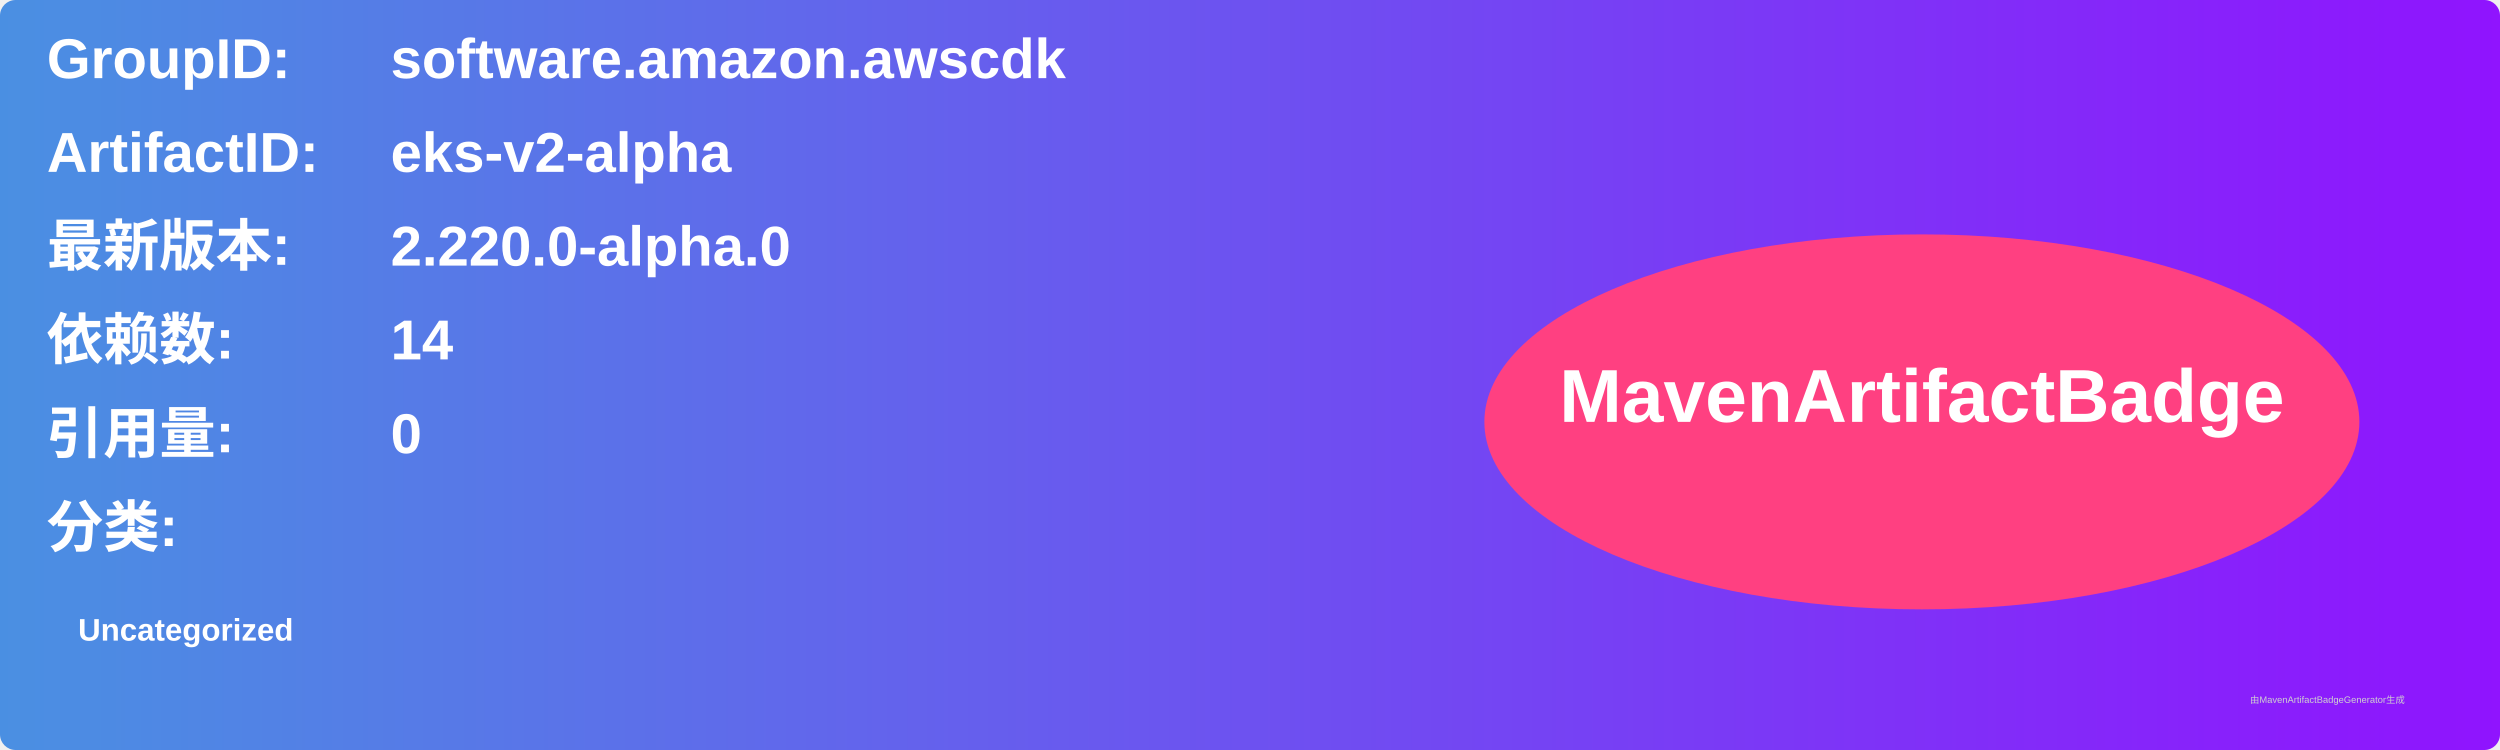
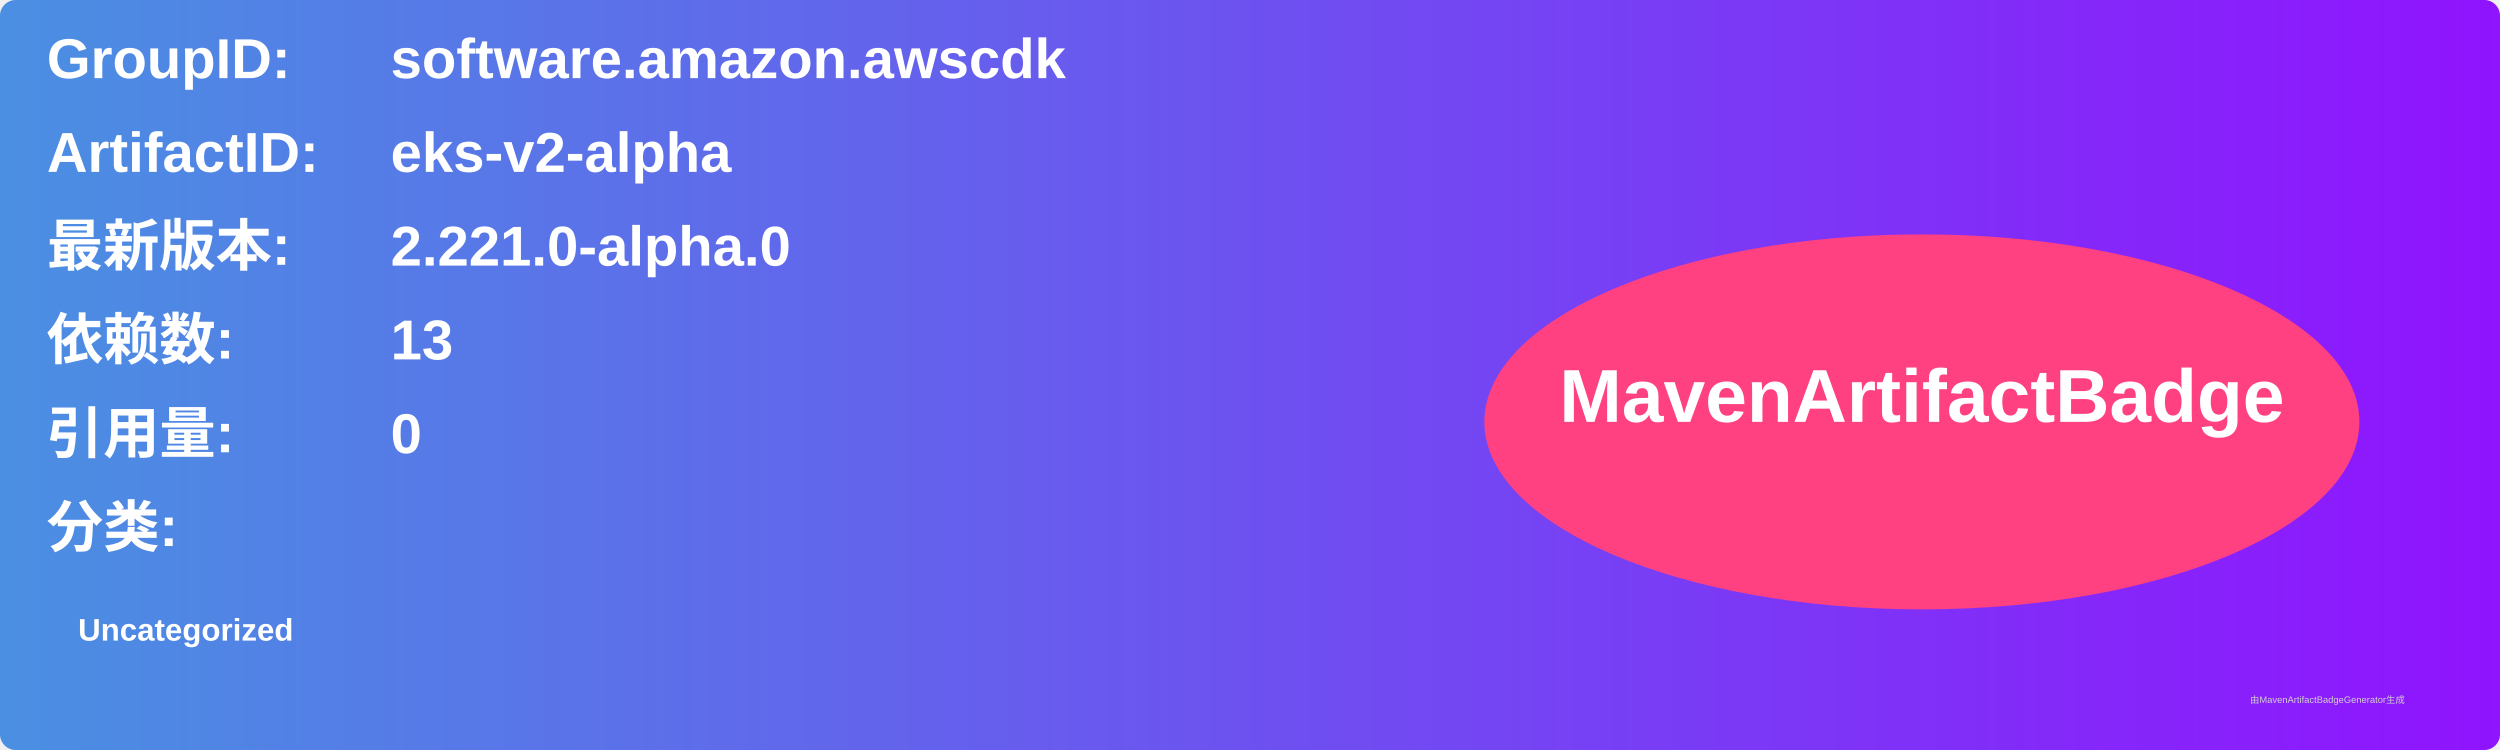
<svg xmlns="http://www.w3.org/2000/svg" width="800" height="240" viewBox="0 0 800 240">
  <linearGradient id="grad" x1="0%" y1="0%" x2="100%" y2="0%">
    <stop offset="0%" stop-color="#4a90e2" />
    <stop offset="100%" stop-color="#9013fe" />
  </linearGradient>
  <rect width="100%" height="100%" rx="5" ry="5" fill="url(#grad)" />
  <g transform="translate(15, 15)">
    <text x="0" y="10" font-family="Arial" font-size="18" fill="white" font-weight="bold" width="260">GroupID:</text>
    <text x="110" y="10" font-family="Arial" font-size="18" fill="white" font-weight="bold" width="460">software.amazon.awscdk</text>
    <text x="0" y="40" font-family="Arial" font-size="18" fill="white" font-weight="bold" width="260">ArtifactID:</text>
    <text x="110" y="40" font-family="Arial" font-size="18" fill="white" font-weight="bold" width="460">eks-v2-alpha</text>
    <text x="0" y="70" font-family="Arial" font-size="18" fill="white" font-weight="bold">最新版本:</text>
    <text x="110" y="70" font-family="Arial" font-size="18" fill="white" font-weight="bold">
-       <tspan font-weight="bold">2.220.0-alpha.0</tspan>
+       <tspan font-weight="bold">2.221.0-alpha.0</tspan>
    </text>
    <text x="0" y="100" font-family="Arial" font-size="18" fill="white" font-weight="bold">依赖数: </text>
    <text x="110" y="100" font-family="Arial" font-size="18" fill="white">
-       <tspan font-weight="bold">14</tspan>
+       <tspan font-weight="bold">13</tspan>
    </text>
    <text x="0" y="130" font-family="Arial" font-size="18" fill="white" font-weight="bold">引用量: </text>
    <text x="110" y="130" font-family="Arial" font-size="18" fill="white">
      <tspan font-weight="bold">0</tspan>
    </text>
    <text x="0" y="160" font-family="Arial" font-size="18" fill="white" font-weight="bold">分类:</text>
    <text x="10" y="190" font-family="Arial" font-size="10" fill="white">
      <tspan font-weight="bold">Uncategorized</tspan>
    </text>
    <ellipse cx="600" cy="120" rx="140" ry="60" fill="#ff4081" />
    <text x="600" y="120" text-anchor="middle" font-family="Arial" font-size="24" fill="white" font-weight="bold">MavenArtifactBadge</text>
  </g>
  <text x="720" y="225" font-family="Arial" font-size="3" fill="#d0d0d0">由MavenArtifactBadgeGenerator生成</text>
</svg>
